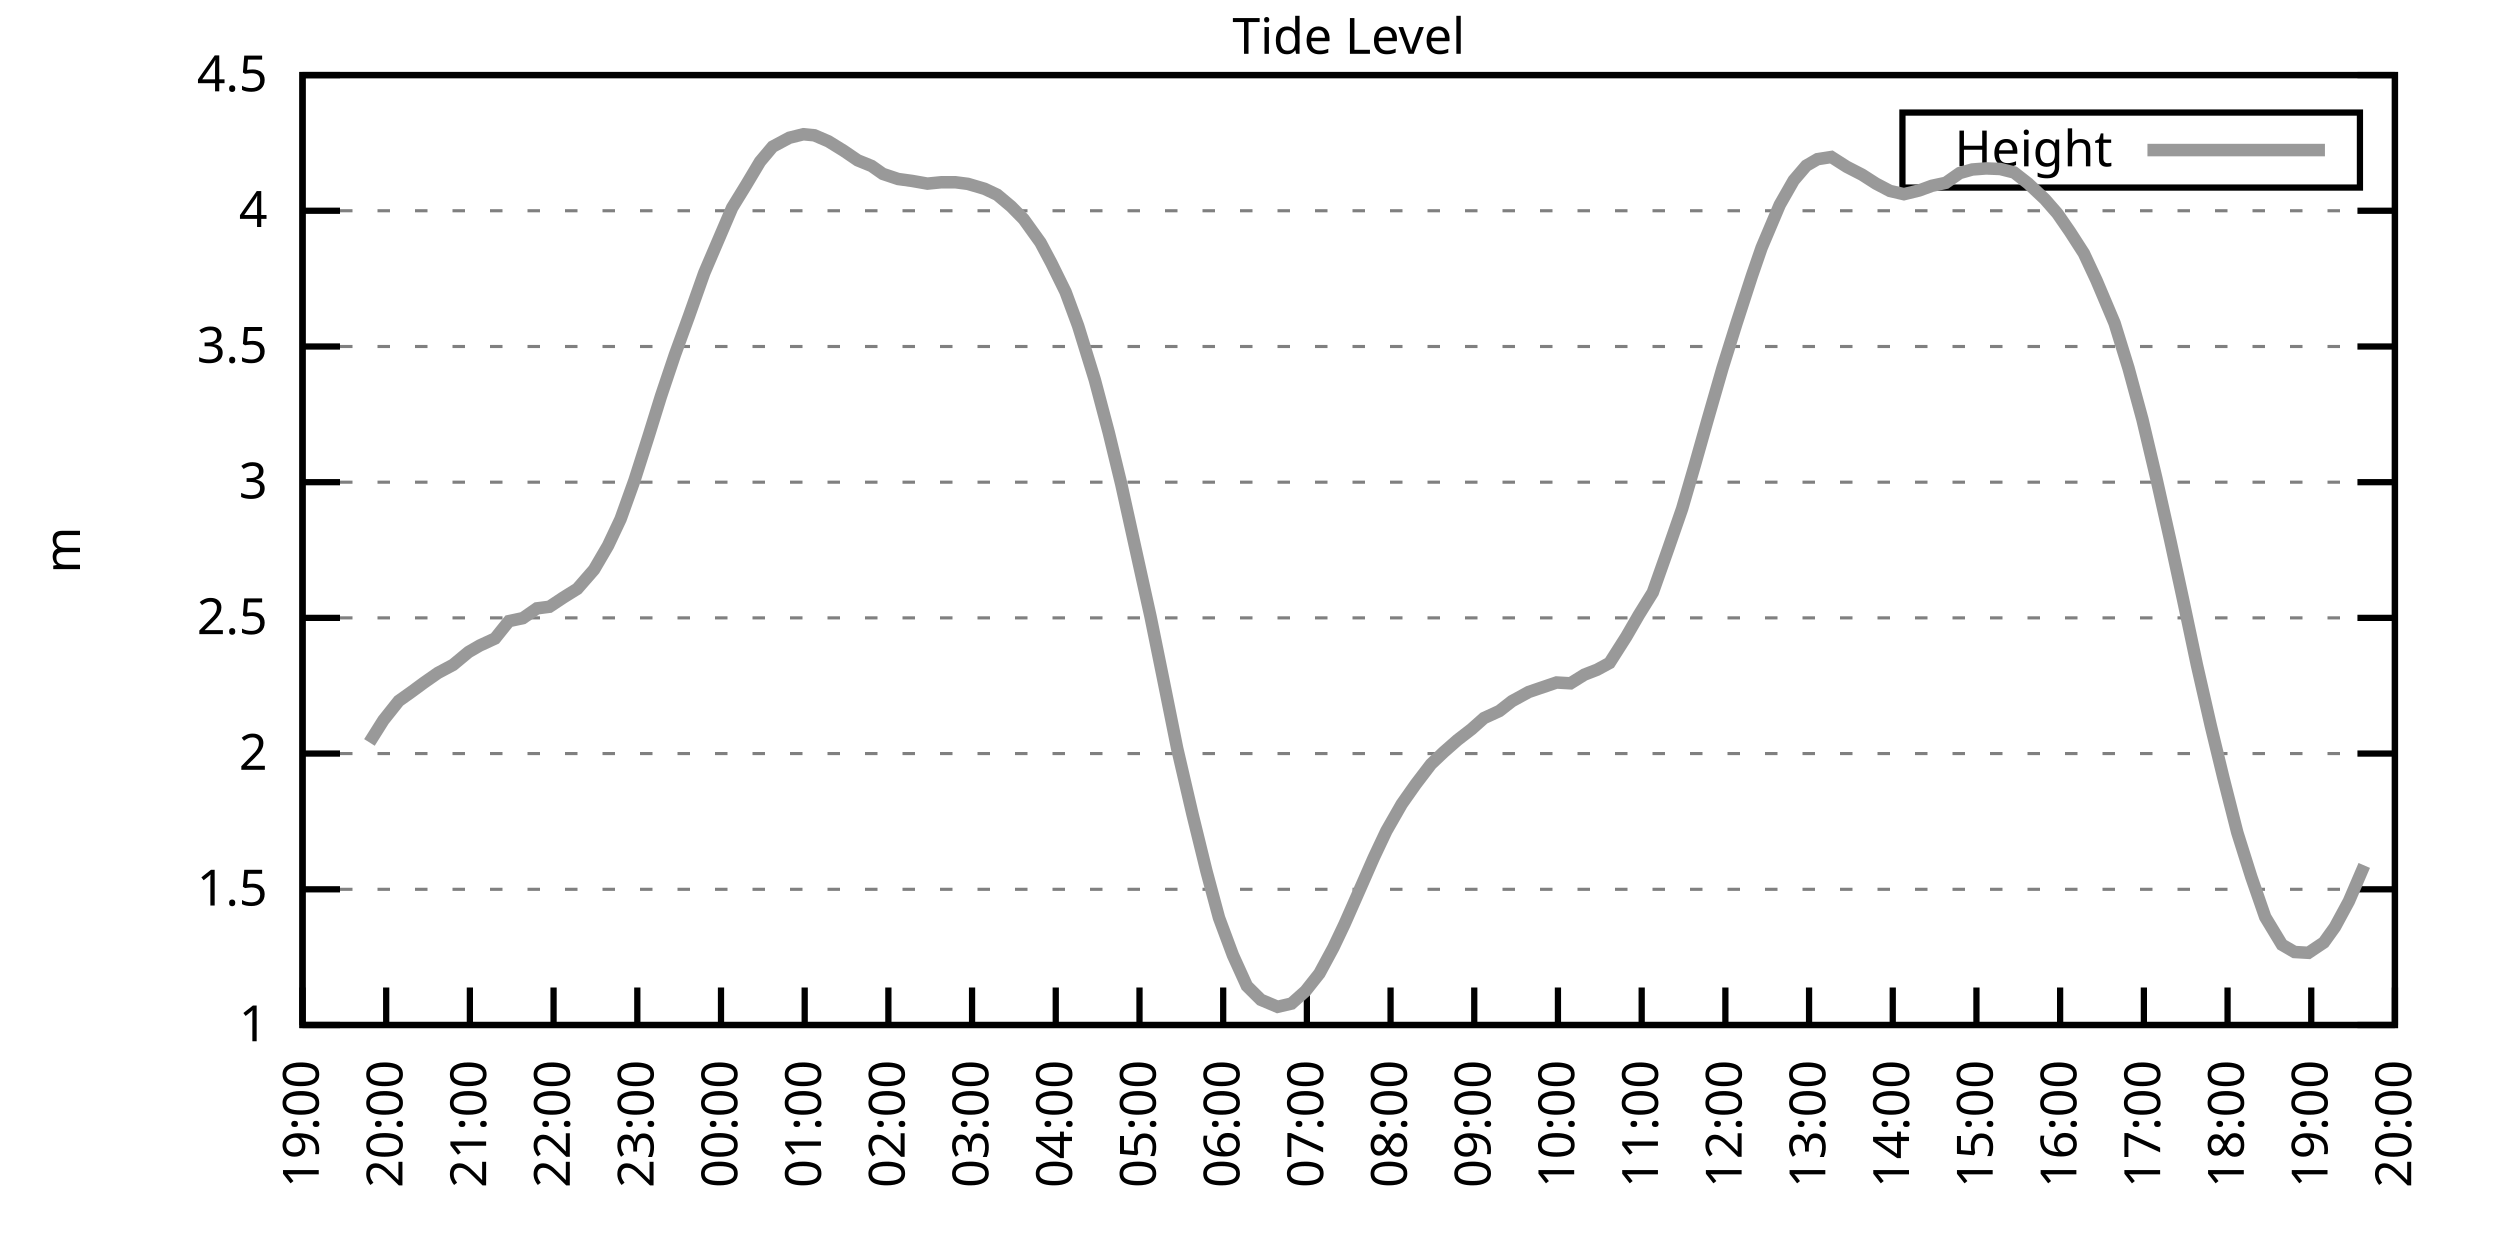
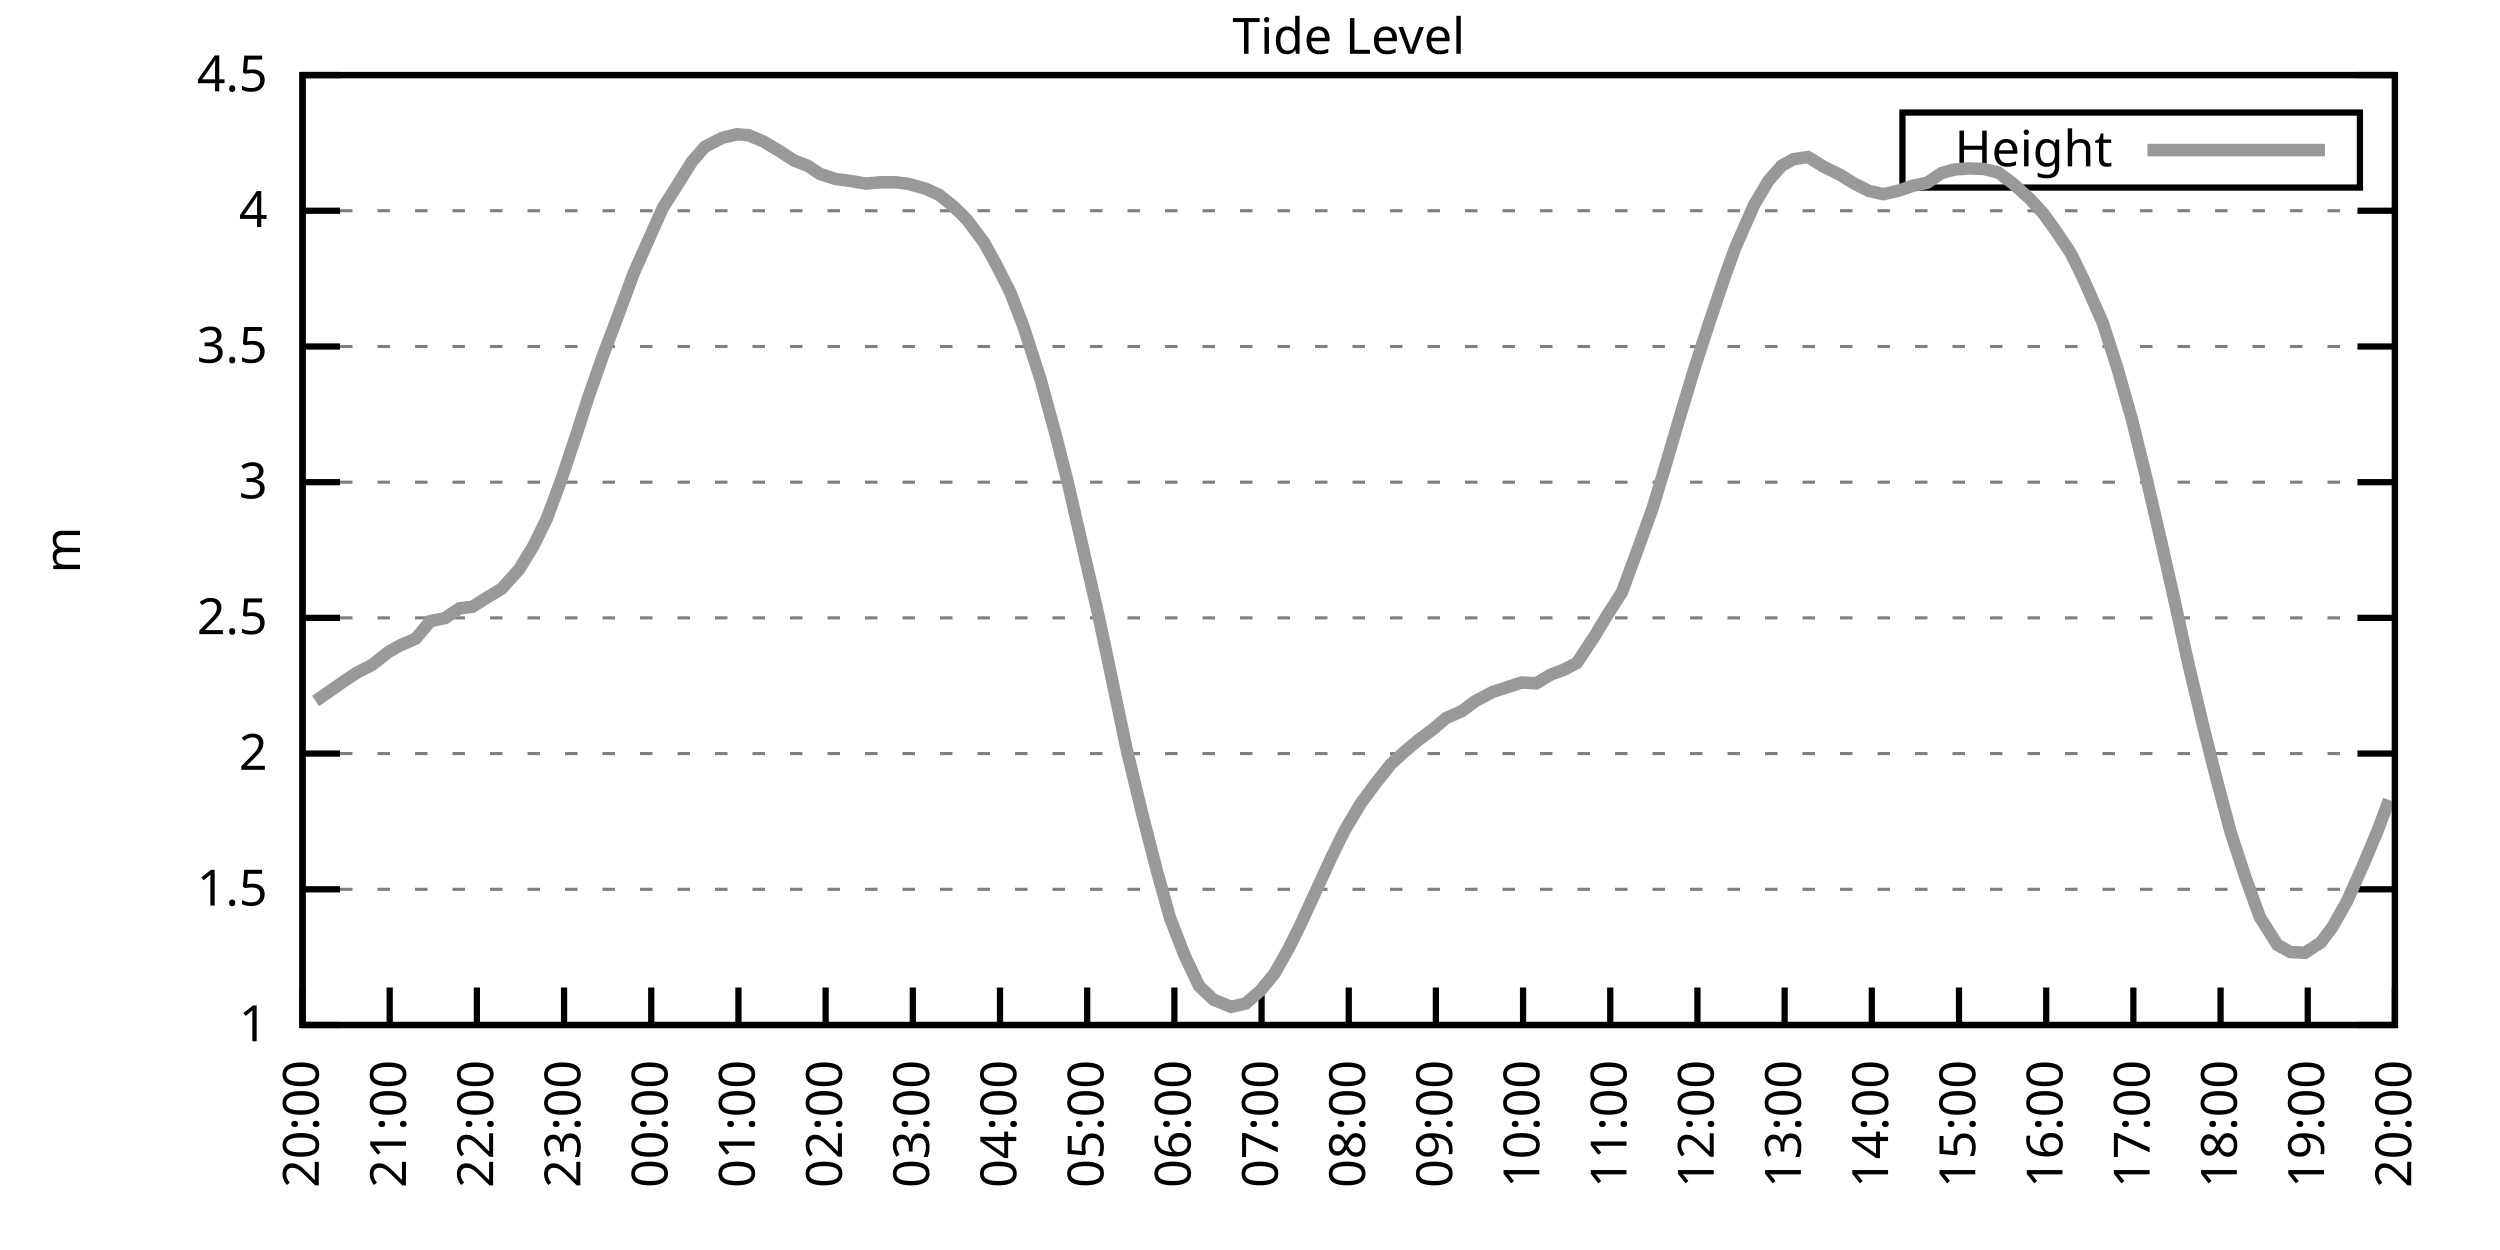
<svg xmlns="http://www.w3.org/2000/svg" xmlns:xlink="http://www.w3.org/1999/xlink" width="400" height="200" viewBox="0 0 400 200">
  <g id="gnuplot_canvas">
    <rect x="0" y="0" width="400" height="200" fill="none" />
    <defs>
      <circle id="gpDot" r="0.5" stroke-width="0.5" stroke="currentColor" />
      <path id="gpPt0" stroke-width="0.333" stroke="currentColor" d="M-1,0 h2 M0,-1 v2" />
      <path id="gpPt1" stroke-width="0.333" stroke="currentColor" d="M-1,-1 L1,1 M1,-1 L-1,1" />
      <path id="gpPt2" stroke-width="0.333" stroke="currentColor" d="M-1,0 L1,0 M0,-1 L0,1 M-1,-1 L1,1 M-1,1 L1,-1" />
      <rect id="gpPt3" stroke-width="0.333" stroke="currentColor" x="-1" y="-1" width="2" height="2" />
      <rect id="gpPt4" stroke-width="0.333" stroke="currentColor" fill="currentColor" x="-1" y="-1" width="2" height="2" />
      <circle id="gpPt5" stroke-width="0.333" stroke="currentColor" cx="0" cy="0" r="1" />
      <use xlink:href="#gpPt5" id="gpPt6" fill="currentColor" stroke="none" />
      <path id="gpPt7" stroke-width="0.333" stroke="currentColor" d="M0,-1.33 L-1.33,0.67 L1.33,0.67 z" />
      <use xlink:href="#gpPt7" id="gpPt8" fill="currentColor" stroke="none" />
      <use xlink:href="#gpPt7" id="gpPt9" stroke="currentColor" transform="rotate(180)" />
      <use xlink:href="#gpPt9" id="gpPt10" fill="currentColor" stroke="none" />
      <use xlink:href="#gpPt3" id="gpPt11" stroke="currentColor" transform="rotate(45)" />
      <use xlink:href="#gpPt11" id="gpPt12" fill="currentColor" stroke="none" />
      <path id="gpPt13" stroke-width="0.333" stroke="currentColor" d="M0,1.330 L1.265,0.411 L0.782,-1.067 L-0.782,-1.076 L-1.265,0.411 z" />
      <use xlink:href="#gpPt13" id="gpPt14" fill="currentColor" stroke="none" />
      <filter id="textbox" filterUnits="objectBoundingBox" x="0" y="0" height="1" width="1">
        <feFlood flood-color="white" flood-opacity="1" result="bgnd" />
        <feComposite in="SourceGraphic" in2="bgnd" operator="atop" />
      </filter>
      <filter id="greybox" filterUnits="objectBoundingBox" x="0" y="0" height="1" width="1">
        <feFlood flood-color="lightgrey" flood-opacity="1" result="grey" />
        <feComposite in="SourceGraphic" in2="grey" operator="atop" />
      </filter>
    </defs>
    <g fill="none" color="white" stroke="currentColor" stroke-width="1.00" stroke-linecap="butt" stroke-linejoin="miter">
</g>
    <g fill="none" color="black" stroke="currentColor" stroke-width="1.00" stroke-linecap="butt" stroke-linejoin="miter">
      <g stroke="none" shape-rendering="crispEdges">
        <polygon fill="rgb(255, 255, 255)" points="48.40,164.00 383.18,164.00 383.18,12.02 48.40,12.02 " />
      </g>
    </g>
    <g fill="none" color="black" stroke="currentColor" stroke-width="1.00" stroke-linecap="butt" stroke-linejoin="miter">
</g>
    <g fill="none" color="black" stroke="black" stroke-width="0.50" stroke-linecap="butt" stroke-linejoin="miter">
</g>
    <g fill="none" color="gray" stroke="currentColor" stroke-width="0.50" stroke-linecap="butt" stroke-linejoin="miter">
      <path stroke="gray" stroke-dasharray="2,4" class="gridline" d="M48.40,164.00 L383.19,164.00  " />
    </g>
    <g fill="none" color="gray" stroke="gray" stroke-width="1.00" stroke-linecap="butt" stroke-linejoin="miter">
</g>
    <g fill="none" color="black" stroke="currentColor" stroke-width="1.00" stroke-linecap="butt" stroke-linejoin="miter">
      <path stroke="black" d="M48.40,164.00 L54.40,164.00 M383.19,164.00 L377.19,164.00  " />
      <g transform="translate(42.80,166.60)" stroke="none" fill="black" font-family="Sans" font-size="8.00" text-anchor="end">
        <text>
          <tspan font-family="Sans"> 1</tspan>
        </text>
      </g>
    </g>
    <g fill="none" color="black" stroke="currentColor" stroke-width="1.00" stroke-linecap="butt" stroke-linejoin="miter">
</g>
    <g fill="none" color="black" stroke="black" stroke-width="0.50" stroke-linecap="butt" stroke-linejoin="miter">
</g>
    <g fill="none" color="gray" stroke="currentColor" stroke-width="0.50" stroke-linecap="butt" stroke-linejoin="miter">
      <path stroke="gray" stroke-dasharray="2,4" class="gridline" d="M48.40,142.29 L383.19,142.29  " />
    </g>
    <g fill="none" color="gray" stroke="gray" stroke-width="1.00" stroke-linecap="butt" stroke-linejoin="miter">
</g>
    <g fill="none" color="black" stroke="currentColor" stroke-width="1.00" stroke-linecap="butt" stroke-linejoin="miter">
      <path stroke="black" d="M48.40,142.29 L54.40,142.29 M383.19,142.29 L377.19,142.29  " />
      <g transform="translate(42.80,144.89)" stroke="none" fill="black" font-family="Sans" font-size="8.00" text-anchor="end">
        <text>
          <tspan font-family="Sans"> 1.5</tspan>
        </text>
      </g>
    </g>
    <g fill="none" color="black" stroke="currentColor" stroke-width="1.00" stroke-linecap="butt" stroke-linejoin="miter">
</g>
    <g fill="none" color="black" stroke="black" stroke-width="0.50" stroke-linecap="butt" stroke-linejoin="miter">
</g>
    <g fill="none" color="gray" stroke="currentColor" stroke-width="0.50" stroke-linecap="butt" stroke-linejoin="miter">
      <path stroke="gray" stroke-dasharray="2,4" class="gridline" d="M48.40,120.57 L383.19,120.57  " />
    </g>
    <g fill="none" color="gray" stroke="gray" stroke-width="1.00" stroke-linecap="butt" stroke-linejoin="miter">
</g>
    <g fill="none" color="black" stroke="currentColor" stroke-width="1.00" stroke-linecap="butt" stroke-linejoin="miter">
      <path stroke="black" d="M48.40,120.57 L54.40,120.57 M383.19,120.57 L377.19,120.57  " />
      <g transform="translate(42.80,123.17)" stroke="none" fill="black" font-family="Sans" font-size="8.00" text-anchor="end">
        <text>
          <tspan font-family="Sans"> 2</tspan>
        </text>
      </g>
    </g>
    <g fill="none" color="black" stroke="currentColor" stroke-width="1.00" stroke-linecap="butt" stroke-linejoin="miter">
</g>
    <g fill="none" color="black" stroke="black" stroke-width="0.50" stroke-linecap="butt" stroke-linejoin="miter">
</g>
    <g fill="none" color="gray" stroke="currentColor" stroke-width="0.50" stroke-linecap="butt" stroke-linejoin="miter">
      <path stroke="gray" stroke-dasharray="2,4" class="gridline" d="M48.40,98.86 L383.19,98.86  " />
    </g>
    <g fill="none" color="gray" stroke="gray" stroke-width="1.00" stroke-linecap="butt" stroke-linejoin="miter">
</g>
    <g fill="none" color="black" stroke="currentColor" stroke-width="1.00" stroke-linecap="butt" stroke-linejoin="miter">
      <path stroke="black" d="M48.40,98.86 L54.40,98.86 M383.19,98.86 L377.19,98.86  " />
      <g transform="translate(42.80,101.46)" stroke="none" fill="black" font-family="Sans" font-size="8.00" text-anchor="end">
        <text>
          <tspan font-family="Sans"> 2.5</tspan>
        </text>
      </g>
    </g>
    <g fill="none" color="black" stroke="currentColor" stroke-width="1.00" stroke-linecap="butt" stroke-linejoin="miter">
</g>
    <g fill="none" color="black" stroke="black" stroke-width="0.50" stroke-linecap="butt" stroke-linejoin="miter">
</g>
    <g fill="none" color="gray" stroke="currentColor" stroke-width="0.50" stroke-linecap="butt" stroke-linejoin="miter">
      <path stroke="gray" stroke-dasharray="2,4" class="gridline" d="M48.40,77.15 L383.19,77.15  " />
    </g>
    <g fill="none" color="gray" stroke="gray" stroke-width="1.00" stroke-linecap="butt" stroke-linejoin="miter">
</g>
    <g fill="none" color="black" stroke="currentColor" stroke-width="1.00" stroke-linecap="butt" stroke-linejoin="miter">
      <path stroke="black" d="M48.40,77.15 L54.40,77.15 M383.19,77.15 L377.19,77.15  " />
      <g transform="translate(42.80,79.75)" stroke="none" fill="black" font-family="Sans" font-size="8.00" text-anchor="end">
        <text>
          <tspan font-family="Sans"> 3</tspan>
        </text>
      </g>
    </g>
    <g fill="none" color="black" stroke="currentColor" stroke-width="1.00" stroke-linecap="butt" stroke-linejoin="miter">
</g>
    <g fill="none" color="black" stroke="black" stroke-width="0.50" stroke-linecap="butt" stroke-linejoin="miter">
</g>
    <g fill="none" color="gray" stroke="currentColor" stroke-width="0.50" stroke-linecap="butt" stroke-linejoin="miter">
      <path stroke="gray" stroke-dasharray="2,4" class="gridline" d="M48.40,55.44 L383.19,55.44  " />
    </g>
    <g fill="none" color="gray" stroke="gray" stroke-width="1.00" stroke-linecap="butt" stroke-linejoin="miter">
</g>
    <g fill="none" color="black" stroke="currentColor" stroke-width="1.00" stroke-linecap="butt" stroke-linejoin="miter">
      <path stroke="black" d="M48.40,55.44 L54.40,55.44 M383.19,55.44 L377.19,55.44  " />
      <g transform="translate(42.80,58.04)" stroke="none" fill="black" font-family="Sans" font-size="8.00" text-anchor="end">
        <text>
          <tspan font-family="Sans"> 3.5</tspan>
        </text>
      </g>
    </g>
    <g fill="none" color="black" stroke="currentColor" stroke-width="1.00" stroke-linecap="butt" stroke-linejoin="miter">
</g>
    <g fill="none" color="black" stroke="black" stroke-width="0.50" stroke-linecap="butt" stroke-linejoin="miter">
</g>
    <g fill="none" color="gray" stroke="currentColor" stroke-width="0.50" stroke-linecap="butt" stroke-linejoin="miter">
      <path stroke="gray" stroke-dasharray="2,4" class="gridline" d="M48.40,33.72 L383.19,33.72  " />
    </g>
    <g fill="none" color="gray" stroke="gray" stroke-width="1.00" stroke-linecap="butt" stroke-linejoin="miter">
</g>
    <g fill="none" color="black" stroke="currentColor" stroke-width="1.00" stroke-linecap="butt" stroke-linejoin="miter">
      <path stroke="black" d="M48.40,33.72 L54.40,33.72 M383.19,33.72 L377.19,33.72  " />
      <g transform="translate(42.80,36.32)" stroke="none" fill="black" font-family="Sans" font-size="8.00" text-anchor="end">
        <text>
          <tspan font-family="Sans"> 4</tspan>
        </text>
      </g>
    </g>
    <g fill="none" color="black" stroke="currentColor" stroke-width="1.00" stroke-linecap="butt" stroke-linejoin="miter">
</g>
    <g fill="none" color="black" stroke="black" stroke-width="0.50" stroke-linecap="butt" stroke-linejoin="miter">
</g>
    <g fill="none" color="gray" stroke="currentColor" stroke-width="0.50" stroke-linecap="butt" stroke-linejoin="miter">
      <path stroke="gray" stroke-dasharray="2,4" class="gridline" d="M48.40,12.01 L383.19,12.01  " />
    </g>
    <g fill="none" color="gray" stroke="gray" stroke-width="1.00" stroke-linecap="butt" stroke-linejoin="miter">
</g>
    <g fill="none" color="black" stroke="currentColor" stroke-width="1.00" stroke-linecap="butt" stroke-linejoin="miter">
      <path stroke="black" d="M48.40,12.01 L54.40,12.01 M383.19,12.01 L377.19,12.01  " />
      <g transform="translate(42.80,14.61)" stroke="none" fill="black" font-family="Sans" font-size="8.00" text-anchor="end">
        <text>
          <tspan font-family="Sans"> 4.5</tspan>
        </text>
      </g>
    </g>
    <g fill="none" color="black" stroke="currentColor" stroke-width="1.00" stroke-linecap="butt" stroke-linejoin="miter">
      <path stroke="black" d="M48.40,164.00 L48.40,158.00  " />
      <g transform="translate(51.00,169.60) rotate(270.00)" stroke="none" fill="black" font-family="Sans" font-size="8.00" text-anchor="end">
        <text>
-           <tspan font-family="Sans">19:00</tspan>
-         </text>
-       </g>
-     </g>
-     <g fill="none" color="black" stroke="currentColor" stroke-width="1.00" stroke-linecap="butt" stroke-linejoin="miter">
-       <path stroke="black" d="M61.79,164.00 L61.79,158.00  " />
-       <g transform="translate(64.39,169.60) rotate(270.00)" stroke="none" fill="black" font-family="Sans" font-size="8.00" text-anchor="end">
-         <text>
          <tspan font-family="Sans">20:00</tspan>
        </text>
      </g>
    </g>
    <g fill="none" color="black" stroke="currentColor" stroke-width="1.00" stroke-linecap="butt" stroke-linejoin="miter">
-       <path stroke="black" d="M75.18,164.00 L75.18,158.00  " />
-       <g transform="translate(77.78,169.60) rotate(270.00)" stroke="none" fill="black" font-family="Sans" font-size="8.00" text-anchor="end">
+       <path stroke="black" d="M62.35,164.00 L62.35,158.00  " />
+       <g transform="translate(64.95,169.60) rotate(270.00)" stroke="none" fill="black" font-family="Sans" font-size="8.00" text-anchor="end">
        <text>
          <tspan font-family="Sans">21:00</tspan>
        </text>
      </g>
    </g>
    <g fill="none" color="black" stroke="currentColor" stroke-width="1.00" stroke-linecap="butt" stroke-linejoin="miter">
-       <path stroke="black" d="M88.57,164.00 L88.57,158.00  " />
-       <g transform="translate(91.17,169.60) rotate(270.00)" stroke="none" fill="black" font-family="Sans" font-size="8.00" text-anchor="end">
+       <path stroke="black" d="M76.30,164.00 L76.30,158.00  " />
+       <g transform="translate(78.90,169.60) rotate(270.00)" stroke="none" fill="black" font-family="Sans" font-size="8.00" text-anchor="end">
        <text>
          <tspan font-family="Sans">22:00</tspan>
        </text>
      </g>
    </g>
    <g fill="none" color="black" stroke="currentColor" stroke-width="1.00" stroke-linecap="butt" stroke-linejoin="miter">
-       <path stroke="black" d="M101.97,164.00 L101.97,158.00  " />
-       <g transform="translate(104.57,169.60) rotate(270.00)" stroke="none" fill="black" font-family="Sans" font-size="8.00" text-anchor="end">
+       <path stroke="black" d="M90.25,164.00 L90.25,158.00  " />
+       <g transform="translate(92.85,169.60) rotate(270.00)" stroke="none" fill="black" font-family="Sans" font-size="8.00" text-anchor="end">
        <text>
          <tspan font-family="Sans">23:00</tspan>
        </text>
      </g>
    </g>
    <g fill="none" color="black" stroke="currentColor" stroke-width="1.00" stroke-linecap="butt" stroke-linejoin="miter">
-       <path stroke="black" d="M115.36,164.00 L115.36,158.00  " />
-       <g transform="translate(117.96,169.60) rotate(270.00)" stroke="none" fill="black" font-family="Sans" font-size="8.00" text-anchor="end">
+       <path stroke="black" d="M104.20,164.00 L104.20,158.00  " />
+       <g transform="translate(106.80,169.60) rotate(270.00)" stroke="none" fill="black" font-family="Sans" font-size="8.00" text-anchor="end">
        <text>
          <tspan font-family="Sans">00:00</tspan>
        </text>
      </g>
    </g>
    <g fill="none" color="black" stroke="currentColor" stroke-width="1.00" stroke-linecap="butt" stroke-linejoin="miter">
-       <path stroke="black" d="M128.75,164.00 L128.75,158.00  " />
-       <g transform="translate(131.35,169.60) rotate(270.00)" stroke="none" fill="black" font-family="Sans" font-size="8.00" text-anchor="end">
+       <path stroke="black" d="M118.15,164.00 L118.15,158.00  " />
+       <g transform="translate(120.75,169.60) rotate(270.00)" stroke="none" fill="black" font-family="Sans" font-size="8.00" text-anchor="end">
        <text>
          <tspan font-family="Sans">01:00</tspan>
        </text>
      </g>
    </g>
    <g fill="none" color="black" stroke="currentColor" stroke-width="1.00" stroke-linecap="butt" stroke-linejoin="miter">
-       <path stroke="black" d="M142.14,164.00 L142.14,158.00  " />
-       <g transform="translate(144.74,169.60) rotate(270.00)" stroke="none" fill="black" font-family="Sans" font-size="8.00" text-anchor="end">
+       <path stroke="black" d="M132.10,164.00 L132.10,158.00  " />
+       <g transform="translate(134.70,169.60) rotate(270.00)" stroke="none" fill="black" font-family="Sans" font-size="8.00" text-anchor="end">
        <text>
          <tspan font-family="Sans">02:00</tspan>
        </text>
      </g>
    </g>
    <g fill="none" color="black" stroke="currentColor" stroke-width="1.00" stroke-linecap="butt" stroke-linejoin="miter">
-       <path stroke="black" d="M155.53,164.00 L155.53,158.00  " />
-       <g transform="translate(158.13,169.60) rotate(270.00)" stroke="none" fill="black" font-family="Sans" font-size="8.00" text-anchor="end">
+       <path stroke="black" d="M146.05,164.00 L146.05,158.00  " />
+       <g transform="translate(148.65,169.60) rotate(270.00)" stroke="none" fill="black" font-family="Sans" font-size="8.00" text-anchor="end">
        <text>
          <tspan font-family="Sans">03:00</tspan>
        </text>
      </g>
    </g>
    <g fill="none" color="black" stroke="currentColor" stroke-width="1.00" stroke-linecap="butt" stroke-linejoin="miter">
-       <path stroke="black" d="M168.92,164.00 L168.92,158.00  " />
-       <g transform="translate(171.52,169.60) rotate(270.00)" stroke="none" fill="black" font-family="Sans" font-size="8.00" text-anchor="end">
+       <path stroke="black" d="M160.00,164.00 L160.00,158.00  " />
+       <g transform="translate(162.60,169.60) rotate(270.00)" stroke="none" fill="black" font-family="Sans" font-size="8.00" text-anchor="end">
        <text>
          <tspan font-family="Sans">04:00</tspan>
        </text>
      </g>
    </g>
    <g fill="none" color="black" stroke="currentColor" stroke-width="1.00" stroke-linecap="butt" stroke-linejoin="miter">
-       <path stroke="black" d="M182.32,164.00 L182.32,158.00  " />
-       <g transform="translate(184.92,169.60) rotate(270.00)" stroke="none" fill="black" font-family="Sans" font-size="8.00" text-anchor="end">
+       <path stroke="black" d="M173.95,164.00 L173.95,158.00  " />
+       <g transform="translate(176.55,169.60) rotate(270.00)" stroke="none" fill="black" font-family="Sans" font-size="8.00" text-anchor="end">
        <text>
          <tspan font-family="Sans">05:00</tspan>
        </text>
      </g>
    </g>
    <g fill="none" color="black" stroke="currentColor" stroke-width="1.00" stroke-linecap="butt" stroke-linejoin="miter">
-       <path stroke="black" d="M195.71,164.00 L195.71,158.00  " />
-       <g transform="translate(198.31,169.60) rotate(270.00)" stroke="none" fill="black" font-family="Sans" font-size="8.00" text-anchor="end">
+       <path stroke="black" d="M187.90,164.00 L187.90,158.00  " />
+       <g transform="translate(190.50,169.60) rotate(270.00)" stroke="none" fill="black" font-family="Sans" font-size="8.00" text-anchor="end">
        <text>
          <tspan font-family="Sans">06:00</tspan>
        </text>
      </g>
    </g>
    <g fill="none" color="black" stroke="currentColor" stroke-width="1.00" stroke-linecap="butt" stroke-linejoin="miter">
-       <path stroke="black" d="M209.10,164.00 L209.10,158.00  " />
-       <g transform="translate(211.70,169.60) rotate(270.00)" stroke="none" fill="black" font-family="Sans" font-size="8.00" text-anchor="end">
+       <path stroke="black" d="M201.85,164.00 L201.85,158.00  " />
+       <g transform="translate(204.45,169.60) rotate(270.00)" stroke="none" fill="black" font-family="Sans" font-size="8.00" text-anchor="end">
        <text>
          <tspan font-family="Sans">07:00</tspan>
        </text>
      </g>
    </g>
    <g fill="none" color="black" stroke="currentColor" stroke-width="1.00" stroke-linecap="butt" stroke-linejoin="miter">
-       <path stroke="black" d="M222.49,164.00 L222.49,158.00  " />
-       <g transform="translate(225.09,169.60) rotate(270.00)" stroke="none" fill="black" font-family="Sans" font-size="8.00" text-anchor="end">
+       <path stroke="black" d="M215.80,164.00 L215.80,158.00  " />
+       <g transform="translate(218.40,169.60) rotate(270.00)" stroke="none" fill="black" font-family="Sans" font-size="8.00" text-anchor="end">
        <text>
          <tspan font-family="Sans">08:00</tspan>
        </text>
      </g>
    </g>
    <g fill="none" color="black" stroke="currentColor" stroke-width="1.00" stroke-linecap="butt" stroke-linejoin="miter">
-       <path stroke="black" d="M235.88,164.00 L235.88,158.00  " />
-       <g transform="translate(238.48,169.60) rotate(270.00)" stroke="none" fill="black" font-family="Sans" font-size="8.00" text-anchor="end">
+       <path stroke="black" d="M229.74,164.00 L229.74,158.00  " />
+       <g transform="translate(232.34,169.60) rotate(270.00)" stroke="none" fill="black" font-family="Sans" font-size="8.00" text-anchor="end">
        <text>
          <tspan font-family="Sans">09:00</tspan>
        </text>
      </g>
    </g>
    <g fill="none" color="black" stroke="currentColor" stroke-width="1.00" stroke-linecap="butt" stroke-linejoin="miter">
-       <path stroke="black" d="M249.27,164.00 L249.27,158.00  " />
-       <g transform="translate(251.87,169.60) rotate(270.00)" stroke="none" fill="black" font-family="Sans" font-size="8.00" text-anchor="end">
+       <path stroke="black" d="M243.69,164.00 L243.69,158.00  " />
+       <g transform="translate(246.29,169.60) rotate(270.00)" stroke="none" fill="black" font-family="Sans" font-size="8.00" text-anchor="end">
        <text>
          <tspan font-family="Sans">10:00</tspan>
        </text>
      </g>
    </g>
    <g fill="none" color="black" stroke="currentColor" stroke-width="1.00" stroke-linecap="butt" stroke-linejoin="miter">
-       <path stroke="black" d="M262.67,164.00 L262.67,158.00  " />
-       <g transform="translate(265.27,169.60) rotate(270.00)" stroke="none" fill="black" font-family="Sans" font-size="8.00" text-anchor="end">
+       <path stroke="black" d="M257.64,164.00 L257.64,158.00  " />
+       <g transform="translate(260.24,169.60) rotate(270.00)" stroke="none" fill="black" font-family="Sans" font-size="8.00" text-anchor="end">
        <text>
          <tspan font-family="Sans">11:00</tspan>
        </text>
      </g>
    </g>
    <g fill="none" color="black" stroke="currentColor" stroke-width="1.00" stroke-linecap="butt" stroke-linejoin="miter">
-       <path stroke="black" d="M276.06,164.00 L276.06,158.00  " />
-       <g transform="translate(278.66,169.60) rotate(270.00)" stroke="none" fill="black" font-family="Sans" font-size="8.00" text-anchor="end">
+       <path stroke="black" d="M271.59,164.00 L271.59,158.00  " />
+       <g transform="translate(274.19,169.60) rotate(270.00)" stroke="none" fill="black" font-family="Sans" font-size="8.00" text-anchor="end">
        <text>
          <tspan font-family="Sans">12:00</tspan>
        </text>
      </g>
    </g>
    <g fill="none" color="black" stroke="currentColor" stroke-width="1.00" stroke-linecap="butt" stroke-linejoin="miter">
-       <path stroke="black" d="M289.45,164.00 L289.45,158.00  " />
-       <g transform="translate(292.05,169.60) rotate(270.00)" stroke="none" fill="black" font-family="Sans" font-size="8.00" text-anchor="end">
+       <path stroke="black" d="M285.54,164.00 L285.54,158.00  " />
+       <g transform="translate(288.14,169.60) rotate(270.00)" stroke="none" fill="black" font-family="Sans" font-size="8.00" text-anchor="end">
        <text>
          <tspan font-family="Sans">13:00</tspan>
        </text>
      </g>
    </g>
    <g fill="none" color="black" stroke="currentColor" stroke-width="1.00" stroke-linecap="butt" stroke-linejoin="miter">
-       <path stroke="black" d="M302.84,164.00 L302.84,158.00  " />
-       <g transform="translate(305.44,169.60) rotate(270.00)" stroke="none" fill="black" font-family="Sans" font-size="8.00" text-anchor="end">
+       <path stroke="black" d="M299.49,164.00 L299.49,158.00  " />
+       <g transform="translate(302.09,169.60) rotate(270.00)" stroke="none" fill="black" font-family="Sans" font-size="8.00" text-anchor="end">
        <text>
          <tspan font-family="Sans">14:00</tspan>
        </text>
      </g>
    </g>
    <g fill="none" color="black" stroke="currentColor" stroke-width="1.00" stroke-linecap="butt" stroke-linejoin="miter">
-       <path stroke="black" d="M316.23,164.00 L316.23,158.00  " />
-       <g transform="translate(318.83,169.60) rotate(270.00)" stroke="none" fill="black" font-family="Sans" font-size="8.00" text-anchor="end">
+       <path stroke="black" d="M313.44,164.00 L313.44,158.00  " />
+       <g transform="translate(316.04,169.60) rotate(270.00)" stroke="none" fill="black" font-family="Sans" font-size="8.00" text-anchor="end">
        <text>
          <tspan font-family="Sans">15:00</tspan>
        </text>
      </g>
    </g>
    <g fill="none" color="black" stroke="currentColor" stroke-width="1.00" stroke-linecap="butt" stroke-linejoin="miter">
-       <path stroke="black" d="M329.62,164.00 L329.62,158.00  " />
-       <g transform="translate(332.22,169.60) rotate(270.00)" stroke="none" fill="black" font-family="Sans" font-size="8.00" text-anchor="end">
+       <path stroke="black" d="M327.39,164.00 L327.39,158.00  " />
+       <g transform="translate(329.99,169.60) rotate(270.00)" stroke="none" fill="black" font-family="Sans" font-size="8.00" text-anchor="end">
        <text>
          <tspan font-family="Sans">16:00</tspan>
        </text>
      </g>
    </g>
    <g fill="none" color="black" stroke="currentColor" stroke-width="1.00" stroke-linecap="butt" stroke-linejoin="miter">
-       <path stroke="black" d="M343.02,164.00 L343.02,158.00  " />
-       <g transform="translate(345.62,169.60) rotate(270.00)" stroke="none" fill="black" font-family="Sans" font-size="8.00" text-anchor="end">
+       <path stroke="black" d="M341.34,164.00 L341.34,158.00  " />
+       <g transform="translate(343.94,169.60) rotate(270.00)" stroke="none" fill="black" font-family="Sans" font-size="8.00" text-anchor="end">
        <text>
          <tspan font-family="Sans">17:00</tspan>
        </text>
      </g>
    </g>
    <g fill="none" color="black" stroke="currentColor" stroke-width="1.00" stroke-linecap="butt" stroke-linejoin="miter">
-       <path stroke="black" d="M356.41,164.00 L356.41,158.00  " />
-       <g transform="translate(359.01,169.60) rotate(270.00)" stroke="none" fill="black" font-family="Sans" font-size="8.00" text-anchor="end">
+       <path stroke="black" d="M355.29,164.00 L355.29,158.00  " />
+       <g transform="translate(357.89,169.60) rotate(270.00)" stroke="none" fill="black" font-family="Sans" font-size="8.00" text-anchor="end">
        <text>
          <tspan font-family="Sans">18:00</tspan>
        </text>
      </g>
    </g>
    <g fill="none" color="black" stroke="currentColor" stroke-width="1.00" stroke-linecap="butt" stroke-linejoin="miter">
-       <path stroke="black" d="M369.80,164.00 L369.80,158.00  " />
-       <g transform="translate(372.40,169.60) rotate(270.00)" stroke="none" fill="black" font-family="Sans" font-size="8.00" text-anchor="end">
+       <path stroke="black" d="M369.24,164.00 L369.24,158.00  " />
+       <g transform="translate(371.84,169.60) rotate(270.00)" stroke="none" fill="black" font-family="Sans" font-size="8.00" text-anchor="end">
        <text>
          <tspan font-family="Sans">19:00</tspan>
        </text>
      </g>
    </g>
    <g fill="none" color="black" stroke="currentColor" stroke-width="1.00" stroke-linecap="butt" stroke-linejoin="miter">
      <path stroke="black" d="M383.19,164.00 L383.19,158.00  " />
      <g transform="translate(385.79,169.60) rotate(270.00)" stroke="none" fill="black" font-family="Sans" font-size="8.00" text-anchor="end">
        <text>
          <tspan font-family="Sans">20:00</tspan>
        </text>
      </g>
    </g>
    <g fill="none" color="black" stroke="currentColor" stroke-width="1.00" stroke-linecap="butt" stroke-linejoin="miter">
</g>
    <g fill="none" color="black" stroke="currentColor" stroke-width="1.00" stroke-linecap="butt" stroke-linejoin="miter">
      <path stroke="black" d="M48.40,12.01 L48.40,164.00 L383.19,164.00 L383.19,12.01 L48.40,12.01 Z  " />
    </g>
    <g fill="none" color="black" stroke="currentColor" stroke-width="1.00" stroke-linecap="butt" stroke-linejoin="miter">
</g>
    <g fill="none" color="black" stroke="currentColor" stroke-width="1.00" stroke-linecap="butt" stroke-linejoin="miter">
      <path stroke="black" d="M304.39,30.01 L304.39,18.01 L377.59,18.01 L377.59,30.01 L304.39,30.01 Z  " />
    </g>
    <g id="Tide_level_plot_1">
      <g fill="none" color="white" stroke="black" stroke-width="2.00" stroke-linecap="butt" stroke-linejoin="miter">
</g>
      <g fill="none" color="black" stroke="currentColor" stroke-width="2.00" stroke-linecap="butt" stroke-linejoin="miter">
        <g transform="translate(337.99,26.61)" stroke="none" fill="black" font-family="Sans" font-size="8.00" text-anchor="end">
          <text>
            <tspan font-family="Sans">Height</tspan>
          </text>
        </g>
      </g>
      <g fill="none" color="black" stroke="currentColor" stroke-width="2.00" stroke-linecap="butt" stroke-linejoin="miter">
-         <path stroke="rgb(153, 153, 153)" d="M343.59,24.01 L371.99,24.01 M59.11,118.79 L61.35,115.23 L63.80,112.15 L65.81,110.72 L67.82,109.24 L70.05,107.68   L72.50,106.37 L74.96,104.33 L76.75,103.29 L79.20,102.16 L81.43,99.38 L83.66,98.90 L85.90,97.34 L87.91,97.08   L90.14,95.60 L92.37,94.21 L95.05,91.13 L97.28,87.31 L99.29,83.05 L101.52,76.84 L103.75,69.85 L105.76,63.38   L107.99,56.74 L110.22,50.62 L112.68,43.67 L114.91,38.46 L117.14,33.25 L119.38,29.60 L121.61,25.86 L123.62,23.47   L126.29,22.04 L128.53,21.48 L130.31,21.65 L132.54,22.61 L135.00,24.13 L137.23,25.65 L139.46,26.56 L141.25,27.82   L143.70,28.64 L145.94,28.95 L148.39,29.38 L150.62,29.16 L152.85,29.16 L154.86,29.42 L157.54,30.21 L159.55,31.16   L161.78,33.03 L163.79,35.07 L166.47,38.80 L168.25,42.15 L170.49,46.71 L172.50,52.14 L175.17,60.78 L177.41,69.25   L179.41,77.50 L184.10,98.73 L186.11,108.63 L188.34,119.71 L190.80,130.30 L193.03,139.38 L195.04,146.85 L197.27,152.84   L199.50,157.75 L201.73,159.96 L204.41,161.09 L206.64,160.57 L208.88,158.57 L211.11,155.75 L213.34,151.62 L215.13,147.85   L217.58,142.29 L219.81,137.21 L221.82,132.95 L224.28,128.65 L226.51,125.48 L228.96,122.27 L230.97,120.36 L233.20,118.40   L235.44,116.67 L237.44,114.89 L239.90,113.76 L241.91,112.19 L244.59,110.72 L246.37,110.11 L249.05,109.20 L251.28,109.33   L253.51,107.94 L255.52,107.16 L257.53,106.07 L260.21,101.86 L262.22,98.38 L264.45,94.78 L266.91,87.83 L269.14,81.40   L271.15,74.50 L273.16,67.38 L275.61,58.87 L277.84,51.74 L280.30,44.15 L281.86,39.63 L284.76,32.77 L286.99,28.86   L289.00,26.51 L290.79,25.47 L293.02,25.12 L295.48,26.69 L297.93,27.95 L300.16,29.38 L302.39,30.55 L304.63,31.07   L307.08,30.47 L309.09,29.73 L311.32,29.25 L313.55,27.69 L315.56,27.12 L317.79,26.95 L320.03,27.04 L322.26,27.60   L324.49,29.34 L327.17,31.86 L329.18,34.16 L331.19,37.07 L333.42,40.54 L335.43,44.84 L338.33,51.70 L340.56,58.91   L342.79,67.12 L345.02,76.54 L347.26,86.53 L349.26,95.78 L351.50,106.37 L353.73,116.14 L355.74,124.44 L357.97,133.21   L360.20,140.29 L362.43,146.72 L365.11,151.15 L367.12,152.32 L369.35,152.45 L371.81,150.80 L373.59,148.32 L375.82,144.20   L378.28,138.47  " />
+         <path stroke="rgb(153, 153, 153)" d="M343.59,24.01 L371.99,24.01 M50.49,112.15 L52.58,110.72 L54.68,109.24 L57.00,107.68 L59.56,106.37 L62.12,104.33   L63.98,103.29 L66.53,102.16 L68.86,99.38 L71.18,98.90 L73.51,97.34 L75.60,97.08 L77.93,95.60 L80.25,94.21   L83.04,91.13 L85.37,87.31 L87.46,83.05 L89.78,76.84 L92.11,69.85 L94.20,63.38 L96.53,56.74 L98.85,50.62   L101.41,43.67 L103.73,38.46 L106.06,33.25 L108.38,29.60 L110.71,25.86 L112.80,23.47 L115.59,22.04 L117.92,21.48   L119.78,21.65 L122.10,22.61 L124.66,24.13 L126.98,25.65 L129.31,26.56 L131.17,27.82 L133.72,28.64 L136.05,28.95   L138.61,29.38 L140.93,29.16 L143.26,29.16 L145.35,29.42 L148.14,30.21 L150.23,31.16 L152.56,33.03 L154.65,35.07   L157.44,38.80 L159.30,42.15 L161.62,46.71 L163.72,52.14 L166.51,60.78 L168.83,69.25 L170.92,77.50 L175.81,98.73   L177.90,108.63 L180.22,119.71 L182.78,130.30 L185.11,139.38 L187.20,146.85 L189.52,152.84 L191.85,157.75 L194.17,159.96   L196.96,161.09 L199.29,160.57 L201.61,158.57 L203.94,155.75 L206.26,151.62 L208.12,147.85 L210.68,142.29 L213.01,137.21   L215.10,132.95 L217.65,128.65 L219.98,125.48 L222.54,122.27 L224.63,120.36 L226.95,118.40 L229.28,116.67 L231.37,114.89   L233.93,113.76 L236.02,112.19 L238.81,110.72 L240.67,110.11 L243.46,109.20 L245.79,109.33 L248.11,107.94 L250.20,107.16   L252.30,106.07 L255.09,101.86 L257.18,98.38 L259.50,94.78 L262.06,87.83 L264.39,81.40 L266.48,74.50 L268.57,67.38   L271.13,58.87 L273.45,51.74 L276.01,44.15 L277.64,39.63 L280.66,32.77 L282.99,28.86 L285.08,26.51 L286.94,25.47   L289.26,25.12 L291.82,26.69 L294.38,27.95 L296.70,29.38 L299.03,30.55 L301.35,31.07 L303.91,30.47 L306.00,29.73   L308.33,29.25 L310.65,27.69 L312.74,27.12 L315.07,26.95 L317.39,27.04 L319.72,27.60 L322.04,29.34 L324.83,31.86   L326.93,34.16 L329.02,37.07 L331.34,40.54 L333.44,44.84 L336.46,51.70 L338.78,58.91 L341.11,67.12 L343.43,76.54   L345.76,86.53 L347.85,95.78 L350.18,106.37 L352.50,116.14 L354.59,124.44 L356.92,133.21 L359.24,140.29 L361.57,146.72   L364.36,151.15 L366.45,152.32 L368.78,152.45 L371.33,150.80 L373.19,148.32 L375.52,144.20 L378.08,138.47 L380.40,132.95   L382.26,128.00  " />
      </g>
    </g>
    <g fill="none" color="black" stroke="currentColor" stroke-width="2.00" stroke-linecap="butt" stroke-linejoin="miter">
</g>
    <g fill="none" color="black" stroke="black" stroke-width="1.00" stroke-linecap="butt" stroke-linejoin="miter">
</g>
    <g fill="none" color="black" stroke="currentColor" stroke-width="1.00" stroke-linecap="butt" stroke-linejoin="miter">
      <path stroke="black" d="M48.40,12.01 L48.40,164.00 L383.19,164.00 L383.19,12.01 L48.40,12.01 Z  " />
      <g transform="translate(12.80,88.01) rotate(270.00)" stroke="none" fill="black" font-family="Sans" font-size="8.00" text-anchor="middle">
        <text>
          <tspan font-family="Sans">m</tspan>
        </text>
      </g>
    </g>
    <g fill="none" color="black" stroke="currentColor" stroke-width="1.00" stroke-linecap="butt" stroke-linejoin="miter">
</g>
    <g fill="none" color="black" stroke="currentColor" stroke-width="1.00" stroke-linecap="butt" stroke-linejoin="miter">
      <g transform="translate(215.79,8.61)" stroke="none" fill="black" font-family="Sans" font-size="8.00" text-anchor="middle">
        <text>
          <tspan font-family="Sans">Tide Level</tspan>
        </text>
      </g>
    </g>
    <g fill="none" color="black" stroke="currentColor" stroke-width="1.00" stroke-linecap="butt" stroke-linejoin="miter">
</g>
  </g>
</svg>
